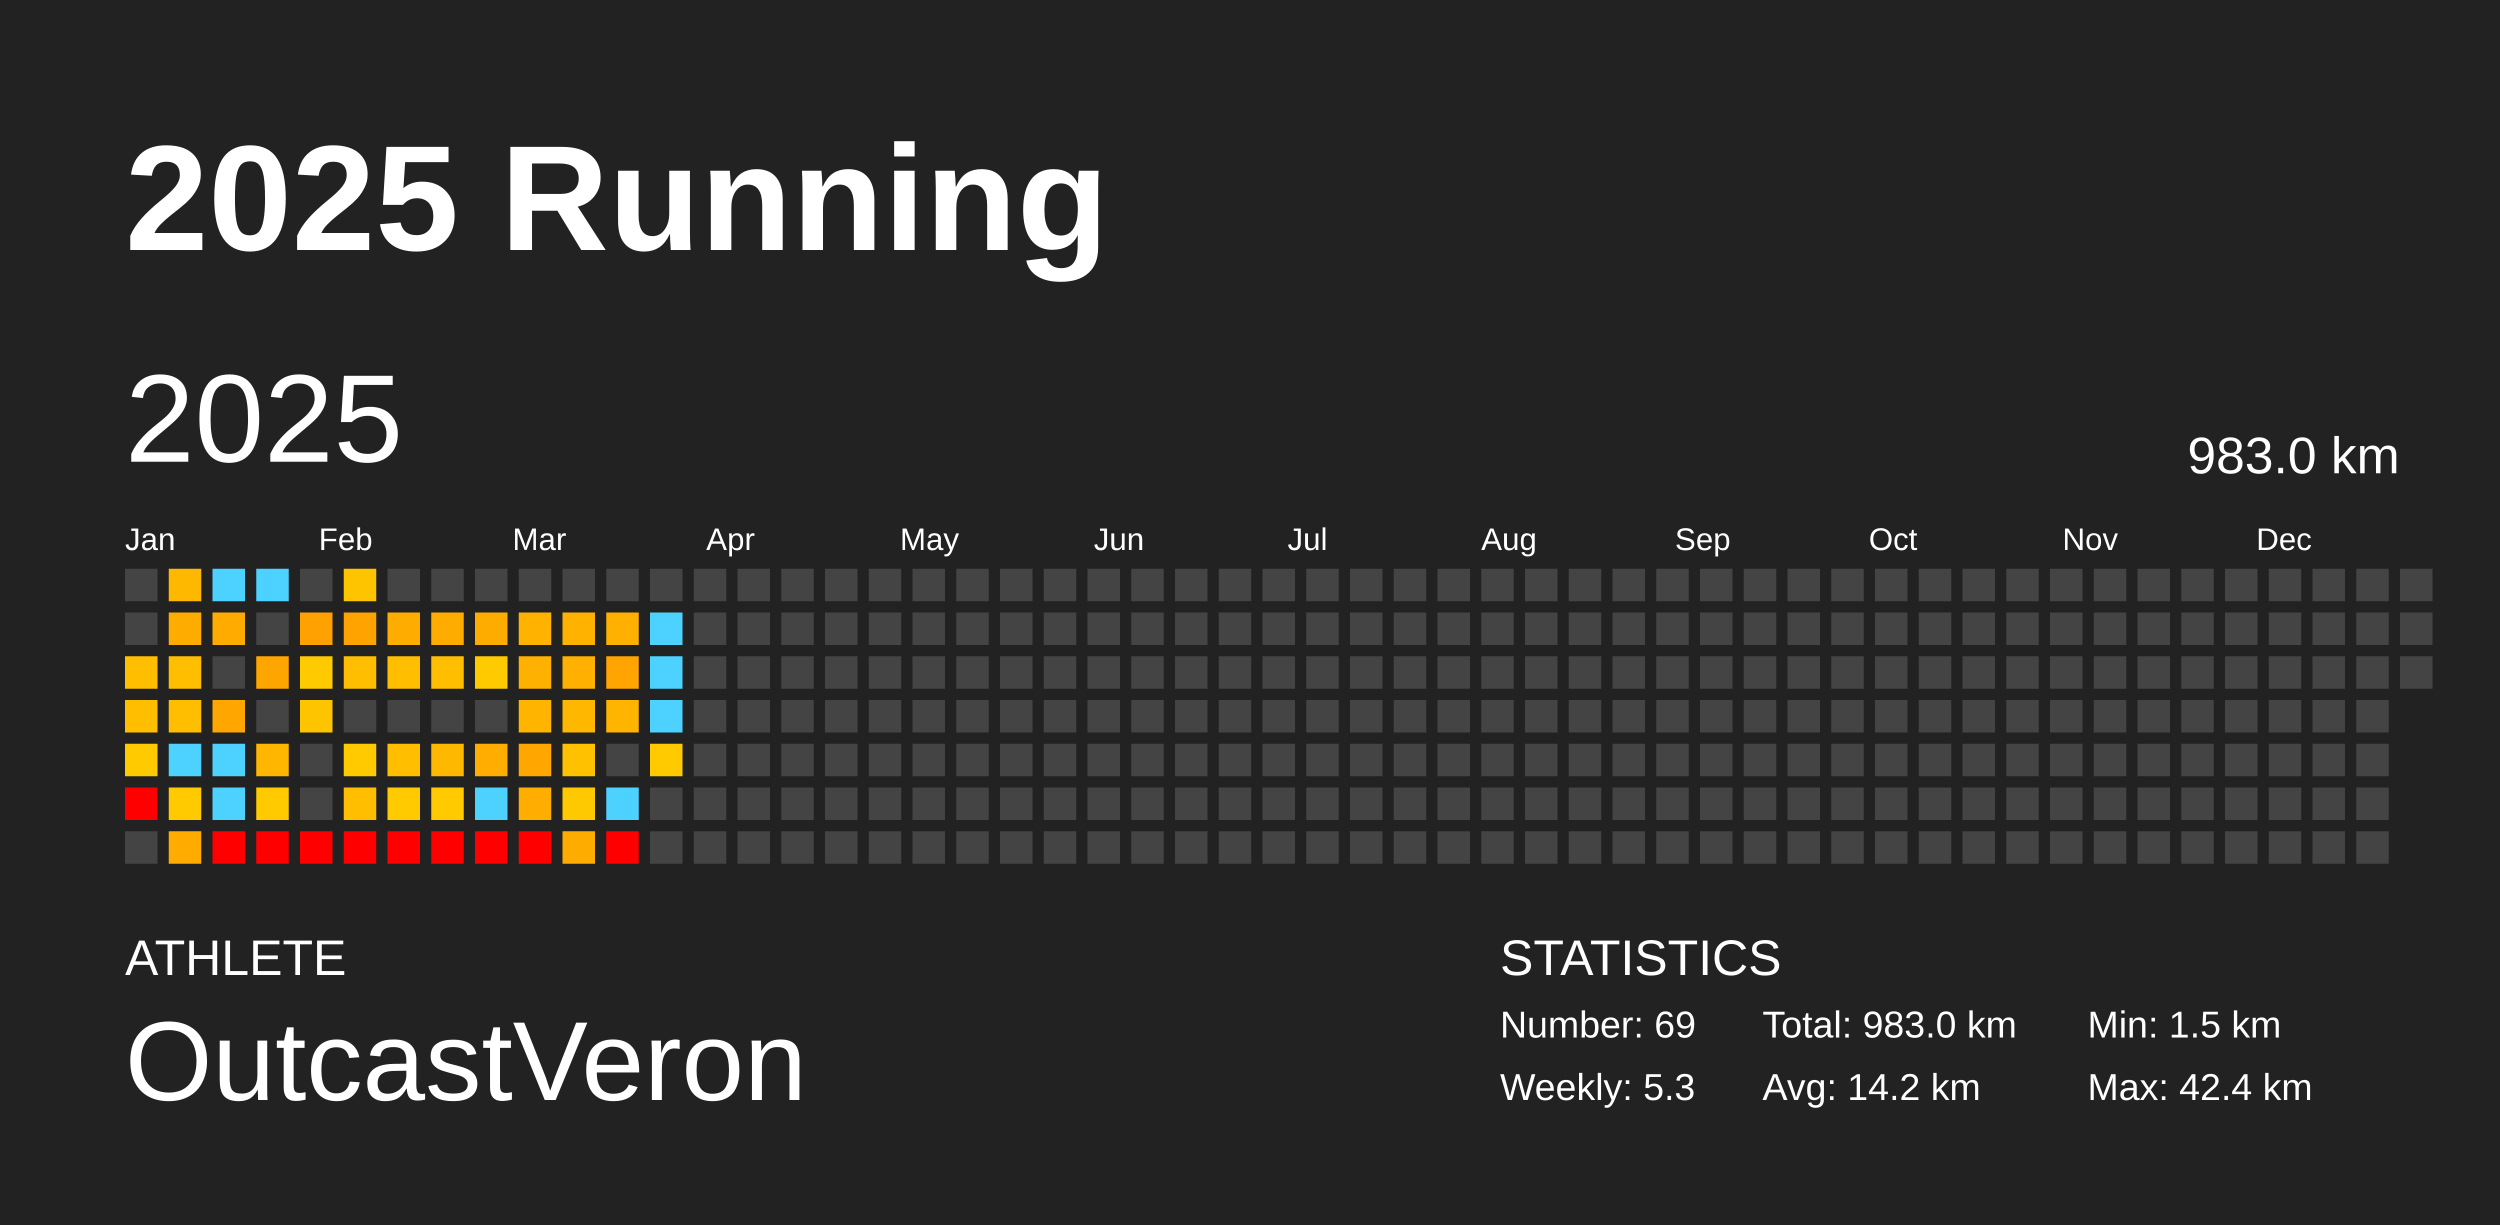
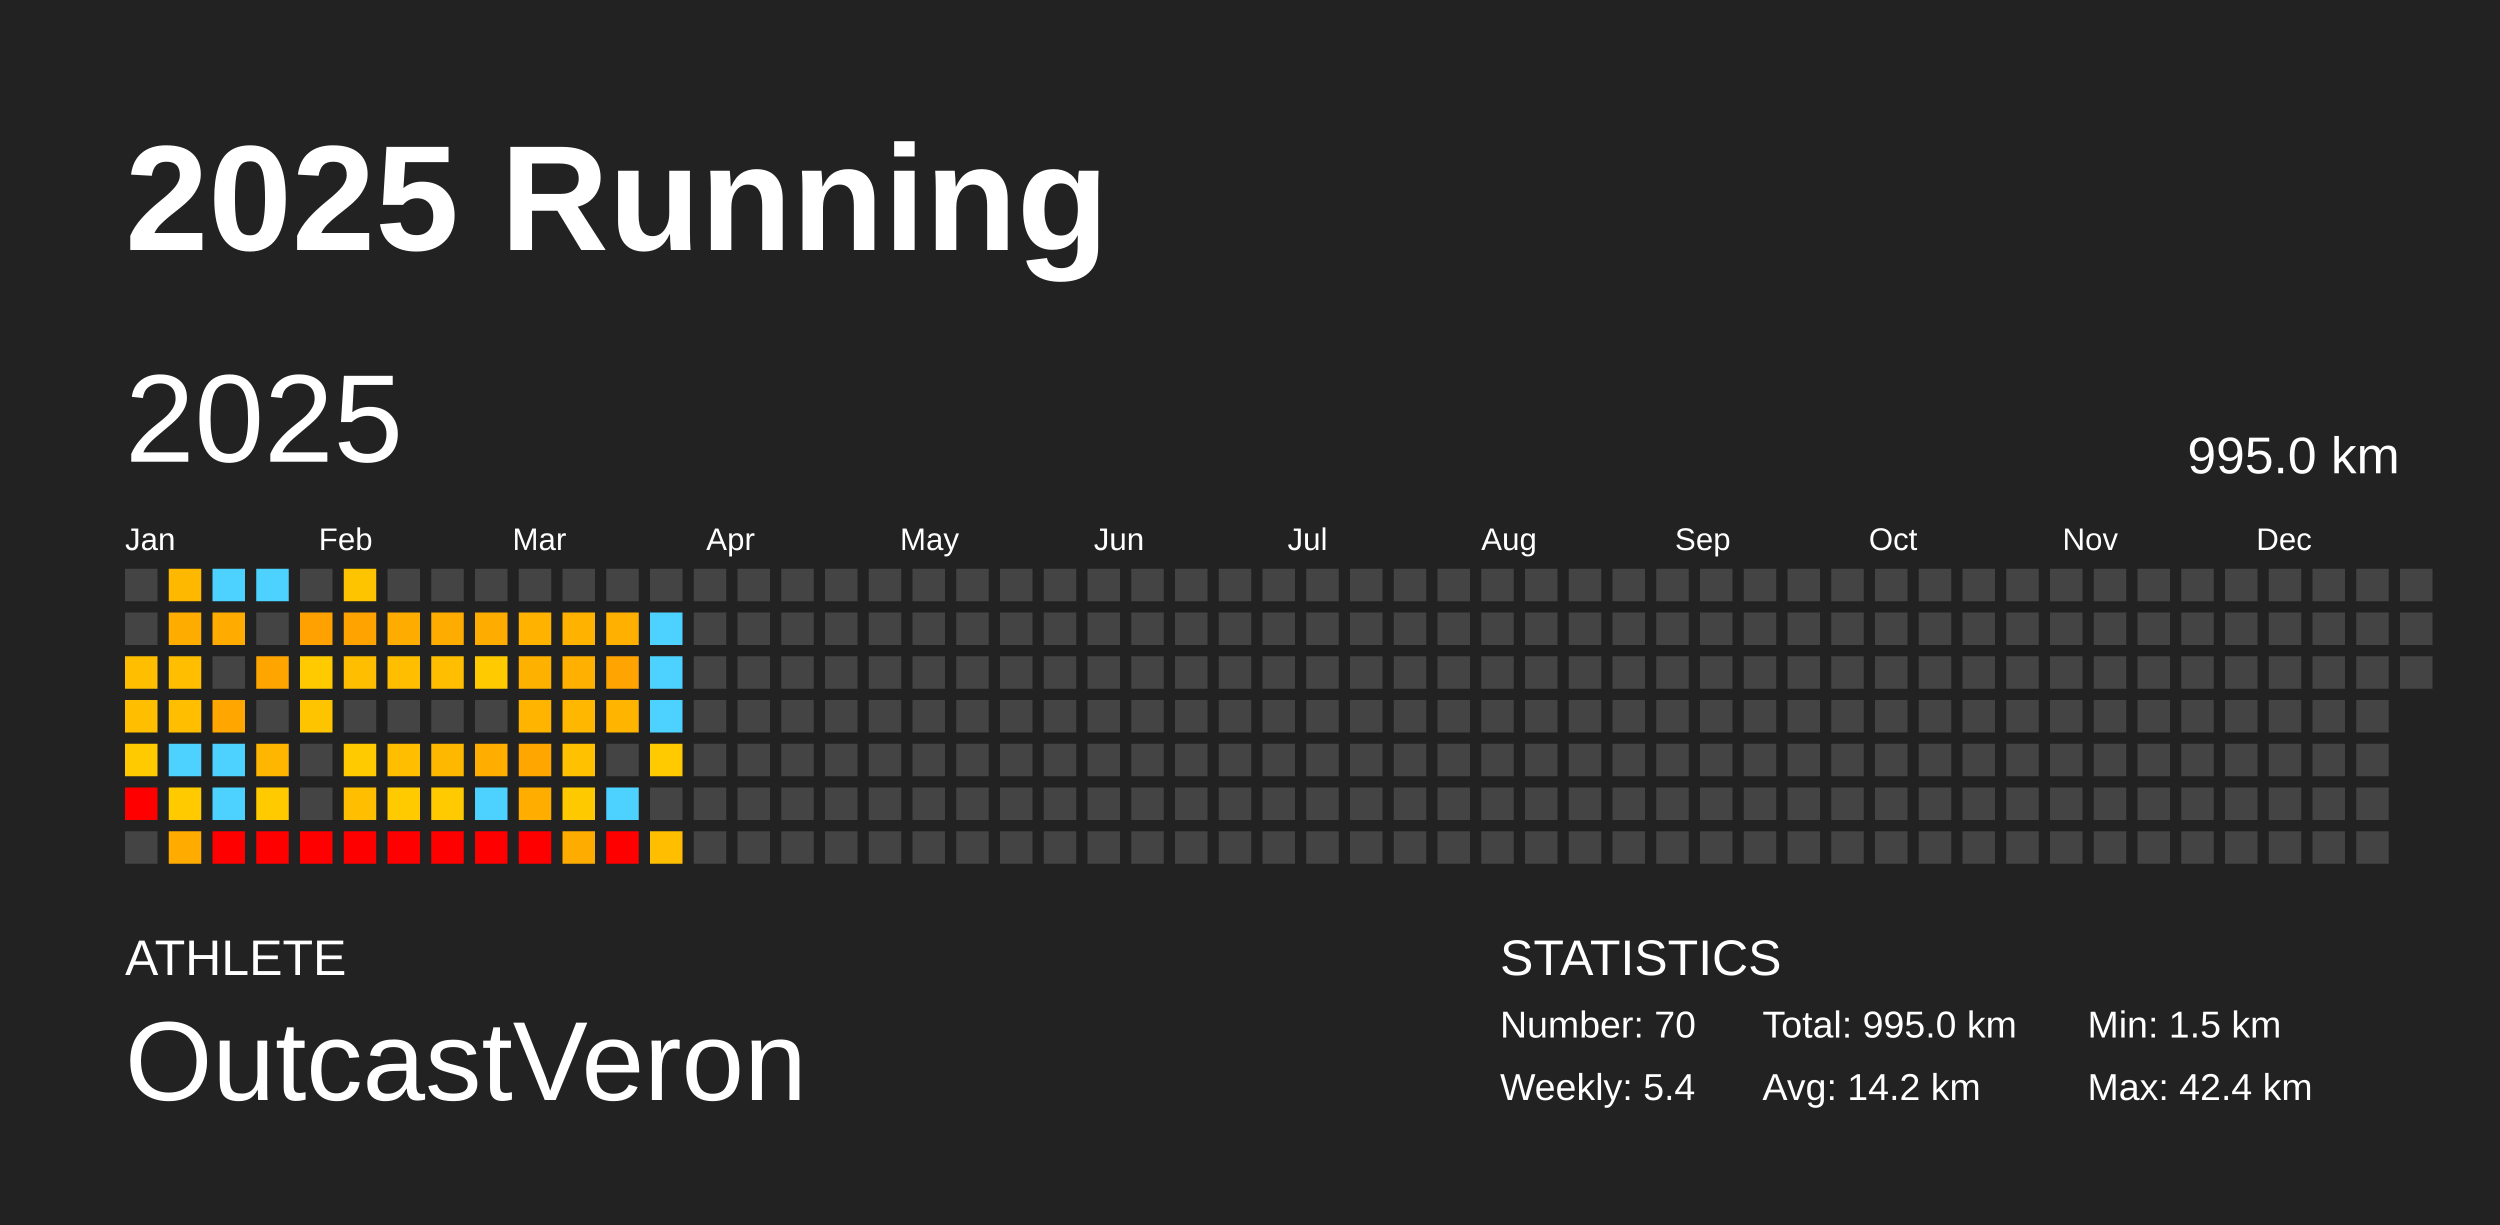
<svg xmlns="http://www.w3.org/2000/svg" baseProfile="full" height="98mm" version="1.1" viewBox="0,0,200,98" width="200mm">
  <defs />
  <rect fill="#222222" height="98" width="200" x="0" y="0" />
  <text fill="#FFFFFF" style="font-size:12px; font-family:Arial; font-weight:bold;" x="10" y="20">2025 Running</text>
  <text fill="#FFFFFF" style="font-size:4px; font-family:Arial" x="10" y="78">ATHLETE</text>
  <text fill="#FFFFFF" style="font-size:9px; font-family:Arial" x="10" y="88">OutcastVeron</text>
  <text fill="#FFFFFF" style="font-size:4px; font-family:Arial" x="120" y="78">STATISTICS</text>
-   <text fill="#FFFFFF" style="font-size:3px; font-family:Arial" x="120" y="83">Number: 69</text>
-   <text fill="#FFFFFF" style="font-size:3px; font-family:Arial" x="120" y="88">Weekly: 5.3</text>
-   <text fill="#FFFFFF" style="font-size:3px; font-family:Arial" x="141" y="83">Total: 983.0 km</text>
+   <text fill="#FFFFFF" style="font-size:3px; font-family:Arial" x="120" y="83">Number: 70</text>
+   <text fill="#FFFFFF" style="font-size:3px; font-family:Arial" x="120" y="88">Weekly: 5.4</text>
+   <text fill="#FFFFFF" style="font-size:3px; font-family:Arial" x="141" y="83">Total: 995.0 km</text>
  <text fill="#FFFFFF" style="font-size:3px; font-family:Arial" x="141" y="88">Avg: 14.2 km</text>
  <text fill="#FFFFFF" style="font-size:3px; font-family:Arial" x="167" y="83">Min: 1.5 km</text>
  <text fill="#FFFFFF" style="font-size:3px; font-family:Arial" x="167" y="88">Max: 42.4 km</text>
  <text dominant-baseline="hanging" fill="#FFFFFF" style="font-size:10.0px; font-family:Arial;" x="10" y="30">2025</text>
-   <text dominant-baseline="hanging" fill="#FFFFFF" style="font-size:4.125px; font-family:Arial;" x="175" y="35">983.0 km</text>
+   <text dominant-baseline="hanging" fill="#FFFFFF" style="font-size:4.125px; font-family:Arial;" x="175" y="35">995.0 km</text>
  <text fill="#FFFFFF" style="font-size:2.5px; font-family:Arial" x="10.0" y="44">Jan</text>
  <text fill="#FFFFFF" style="font-size:2.5px; font-family:Arial" x="25.5" y="44">Feb</text>
  <text fill="#FFFFFF" style="font-size:2.5px; font-family:Arial" x="41.0" y="44">Mar</text>
  <text fill="#FFFFFF" style="font-size:2.5px; font-family:Arial" x="56.5" y="44">Apr</text>
  <text fill="#FFFFFF" style="font-size:2.5px; font-family:Arial" x="72.0" y="44">May</text>
  <text fill="#FFFFFF" style="font-size:2.5px; font-family:Arial" x="87.5" y="44">Jun</text>
  <text fill="#FFFFFF" style="font-size:2.5px; font-family:Arial" x="103.0" y="44">Jul</text>
  <text fill="#FFFFFF" style="font-size:2.5px; font-family:Arial" x="118.5" y="44">Aug</text>
  <text fill="#FFFFFF" style="font-size:2.5px; font-family:Arial" x="134.0" y="44">Sep</text>
  <text fill="#FFFFFF" style="font-size:2.5px; font-family:Arial" x="149.5" y="44">Oct</text>
  <text fill="#FFFFFF" style="font-size:2.5px; font-family:Arial" x="165.0" y="44">Nov</text>
  <text fill="#FFFFFF" style="font-size:2.5px; font-family:Arial" x="180.5" y="44">Dec</text>
  <rect fill="#444444" height="2.6" width="2.6" x="10.0" y="45.5" />
  <rect fill="#444444" height="2.6" width="2.6" x="10.0" y="49.0" />
  <rect fill="#ffbf00" height="2.6" width="2.6" x="10.0" y="52.5" />
  <rect fill="#ffbf00" height="2.6" width="2.6" x="10.0" y="56.0" />
  <rect fill="#ffcb00" height="2.6" width="2.6" x="10.0" y="59.5" />
  <rect fill="red" height="2.6" width="2.6" x="10.0" y="63.0" />
  <rect fill="#444444" height="2.6" width="2.6" x="10.0" y="66.5" />
  <rect fill="#ffb800" height="2.6" width="2.6" x="13.5" y="45.5" />
  <rect fill="#ffac00" height="2.6" width="2.6" x="13.5" y="49.0" />
  <rect fill="#ffbf00" height="2.6" width="2.6" x="13.5" y="52.5" />
  <rect fill="#ffbf00" height="2.6" width="2.6" x="13.5" y="56.0" />
  <rect fill="#4dd2ff" height="2.6" width="2.6" x="13.5" y="59.5" />
  <rect fill="#ffcb00" height="2.6" width="2.6" x="13.5" y="63.0" />
  <rect fill="#ffab00" height="2.6" width="2.6" x="13.5" y="66.5" />
  <rect fill="#4dd2ff" height="2.6" width="2.6" x="17.0" y="45.5" />
  <rect fill="#ffab00" height="2.6" width="2.6" x="17.0" y="49.0" />
  <rect fill="#444444" height="2.6" width="2.6" x="17.0" y="52.5" />
  <rect fill="#ffa600" height="2.6" width="2.6" x="17.0" y="56.0" />
  <rect fill="#4dd2ff" height="2.6" width="2.6" x="17.0" y="59.5" />
  <rect fill="#4dd2ff" height="2.6" width="2.6" x="17.0" y="63.0" />
  <rect fill="red" height="2.6" width="2.6" x="17.0" y="66.5" />
  <rect fill="#4dd2ff" height="2.6" width="2.6" x="20.5" y="45.5" />
  <rect fill="#444444" height="2.6" width="2.6" x="20.5" y="49.0" />
  <rect fill="#ffa500" height="2.6" width="2.6" x="20.5" y="52.5" />
  <rect fill="#444444" height="2.6" width="2.6" x="20.5" y="56.0" />
  <rect fill="#ffb600" height="2.6" width="2.6" x="20.5" y="59.5" />
  <rect fill="#ffcb00" height="2.6" width="2.6" x="20.5" y="63.0" />
  <rect fill="red" height="2.6" width="2.6" x="20.5" y="66.5" />
  <rect fill="#444444" height="2.6" width="2.6" x="24.0" y="45.5" />
  <rect fill="#ffa100" height="2.6" width="2.6" x="24.0" y="49.0" />
  <rect fill="#ffcb00" height="2.6" width="2.6" x="24.0" y="52.5" />
  <rect fill="#ffc400" height="2.6" width="2.6" x="24.0" y="56.0" />
  <rect fill="#444444" height="2.6" width="2.6" x="24.0" y="59.5" />
  <rect fill="#444444" height="2.6" width="2.6" x="24.0" y="63.0" />
  <rect fill="red" height="2.6" width="2.6" x="24.0" y="66.5" />
  <rect fill="#ffc400" height="2.6" width="2.6" x="27.5" y="45.5" />
  <rect fill="#ffa300" height="2.6" width="2.6" x="27.5" y="49.0" />
  <rect fill="#ffbf00" height="2.6" width="2.6" x="27.5" y="52.5" />
  <rect fill="#444444" height="2.6" width="2.6" x="27.5" y="56.0" />
  <rect fill="#ffcb00" height="2.6" width="2.6" x="27.5" y="59.5" />
  <rect fill="#ffbf00" height="2.6" width="2.6" x="27.5" y="63.0" />
  <rect fill="red" height="2.6" width="2.6" x="27.5" y="66.5" />
  <rect fill="#444444" height="2.6" width="2.6" x="31.0" y="45.5" />
  <rect fill="#ffac00" height="2.6" width="2.6" x="31.0" y="49.0" />
  <rect fill="#ffbf00" height="2.6" width="2.6" x="31.0" y="52.5" />
  <rect fill="#444444" height="2.6" width="2.6" x="31.0" y="56.0" />
  <rect fill="#ffbf00" height="2.6" width="2.6" x="31.0" y="59.5" />
  <rect fill="#ffcb00" height="2.6" width="2.6" x="31.0" y="63.0" />
  <rect fill="red" height="2.6" width="2.6" x="31.0" y="66.5" />
  <rect fill="#444444" height="2.6" width="2.6" x="34.5" y="45.5" />
  <rect fill="#ffac00" height="2.6" width="2.6" x="34.5" y="49.0" />
  <rect fill="#ffbf00" height="2.6" width="2.6" x="34.5" y="52.5" />
  <rect fill="#444444" height="2.6" width="2.6" x="34.5" y="56.0" />
  <rect fill="#ffb800" height="2.6" width="2.6" x="34.5" y="59.5" />
  <rect fill="#ffca00" height="2.6" width="2.6" x="34.5" y="63.0" />
  <rect fill="red" height="2.6" width="2.6" x="34.5" y="66.5" />
  <rect fill="#444444" height="2.6" width="2.6" x="38.0" y="45.5" />
  <rect fill="#ffac00" height="2.6" width="2.6" x="38.0" y="49.0" />
  <rect fill="#ffca00" height="2.6" width="2.6" x="38.0" y="52.5" />
  <rect fill="#444444" height="2.6" width="2.6" x="38.0" y="56.0" />
  <rect fill="#ffae00" height="2.6" width="2.6" x="38.0" y="59.5" />
  <rect fill="#4dd2ff" height="2.6" width="2.6" x="38.0" y="63.0" />
  <rect fill="red" height="2.6" width="2.6" x="38.0" y="66.5" />
  <rect fill="#444444" height="2.6" width="2.6" x="41.5" y="45.5" />
  <rect fill="#ffb200" height="2.6" width="2.6" x="41.5" y="49.0" />
  <rect fill="#ffb100" height="2.6" width="2.6" x="41.5" y="52.5" />
  <rect fill="#ffb400" height="2.6" width="2.6" x="41.5" y="56.0" />
  <rect fill="#ffa600" height="2.6" width="2.6" x="41.5" y="59.5" />
  <rect fill="#ffae00" height="2.6" width="2.6" x="41.5" y="63.0" />
  <rect fill="red" height="2.6" width="2.6" x="41.5" y="66.5" />
  <rect fill="#444444" height="2.6" width="2.6" x="45.0" y="45.5" />
  <rect fill="#ffb200" height="2.6" width="2.6" x="45.0" y="49.0" />
  <rect fill="#ffb000" height="2.6" width="2.6" x="45.0" y="52.5" />
  <rect fill="#ffb700" height="2.6" width="2.6" x="45.0" y="56.0" />
  <rect fill="#ffc100" height="2.6" width="2.6" x="45.0" y="59.5" />
  <rect fill="#ffc900" height="2.6" width="2.6" x="45.0" y="63.0" />
  <rect fill="#ffac00" height="2.6" width="2.6" x="45.0" y="66.5" />
  <rect fill="#444444" height="2.6" width="2.6" x="48.5" y="45.5" />
  <rect fill="#ffb000" height="2.6" width="2.6" x="48.5" y="49.0" />
  <rect fill="#ffa400" height="2.6" width="2.6" x="48.5" y="52.5" />
  <rect fill="#ffb400" height="2.6" width="2.6" x="48.5" y="56.0" />
  <rect fill="#444444" height="2.6" width="2.6" x="48.5" y="59.5" />
  <rect fill="#4dd2ff" height="2.6" width="2.6" x="48.5" y="63.0" />
  <rect fill="red" height="2.6" width="2.6" x="48.5" y="66.5" />
  <rect fill="#444444" height="2.6" width="2.6" x="52.0" y="45.5" />
  <rect fill="#4dd2ff" height="2.6" width="2.6" x="52.0" y="49.0" />
  <rect fill="#4dd2ff" height="2.6" width="2.6" x="52.0" y="52.5" />
  <rect fill="#4dd2ff" height="2.6" width="2.6" x="52.0" y="56.0" />
  <rect fill="#ffca00" height="2.6" width="2.6" x="52.0" y="59.5" />
  <rect fill="#444444" height="2.6" width="2.6" x="52.0" y="63.0" />
-   <rect fill="#444444" height="2.6" width="2.6" x="52.0" y="66.5" />
+   <rect fill="#ffbf00" height="2.6" width="2.6" x="52.0" y="66.5" />
  <rect fill="#444444" height="2.6" width="2.6" x="55.5" y="45.5" />
  <rect fill="#444444" height="2.6" width="2.6" x="55.5" y="49.0" />
  <rect fill="#444444" height="2.6" width="2.6" x="55.5" y="52.5" />
  <rect fill="#444444" height="2.6" width="2.6" x="55.5" y="56.0" />
  <rect fill="#444444" height="2.6" width="2.6" x="55.5" y="59.5" />
  <rect fill="#444444" height="2.6" width="2.6" x="55.5" y="63.0" />
  <rect fill="#444444" height="2.6" width="2.6" x="55.5" y="66.5" />
  <rect fill="#444444" height="2.6" width="2.6" x="59.0" y="45.5" />
  <rect fill="#444444" height="2.6" width="2.6" x="59.0" y="49.0" />
  <rect fill="#444444" height="2.6" width="2.6" x="59.0" y="52.5" />
  <rect fill="#444444" height="2.6" width="2.6" x="59.0" y="56.0" />
  <rect fill="#444444" height="2.6" width="2.6" x="59.0" y="59.5" />
  <rect fill="#444444" height="2.6" width="2.6" x="59.0" y="63.0" />
  <rect fill="#444444" height="2.6" width="2.6" x="59.0" y="66.5" />
  <rect fill="#444444" height="2.6" width="2.6" x="62.5" y="45.5" />
  <rect fill="#444444" height="2.6" width="2.6" x="62.5" y="49.0" />
  <rect fill="#444444" height="2.6" width="2.6" x="62.5" y="52.5" />
  <rect fill="#444444" height="2.6" width="2.6" x="62.5" y="56.0" />
  <rect fill="#444444" height="2.6" width="2.6" x="62.5" y="59.5" />
  <rect fill="#444444" height="2.6" width="2.6" x="62.5" y="63.0" />
  <rect fill="#444444" height="2.6" width="2.6" x="62.5" y="66.5" />
  <rect fill="#444444" height="2.6" width="2.6" x="66.0" y="45.5" />
  <rect fill="#444444" height="2.6" width="2.6" x="66.0" y="49.0" />
  <rect fill="#444444" height="2.6" width="2.6" x="66.0" y="52.5" />
  <rect fill="#444444" height="2.6" width="2.6" x="66.0" y="56.0" />
  <rect fill="#444444" height="2.6" width="2.6" x="66.0" y="59.5" />
  <rect fill="#444444" height="2.6" width="2.6" x="66.0" y="63.0" />
  <rect fill="#444444" height="2.6" width="2.6" x="66.0" y="66.5" />
  <rect fill="#444444" height="2.6" width="2.6" x="69.5" y="45.5" />
  <rect fill="#444444" height="2.6" width="2.6" x="69.5" y="49.0" />
  <rect fill="#444444" height="2.6" width="2.6" x="69.5" y="52.5" />
  <rect fill="#444444" height="2.6" width="2.6" x="69.5" y="56.0" />
  <rect fill="#444444" height="2.6" width="2.6" x="69.5" y="59.5" />
  <rect fill="#444444" height="2.6" width="2.6" x="69.5" y="63.0" />
  <rect fill="#444444" height="2.6" width="2.6" x="69.5" y="66.5" />
  <rect fill="#444444" height="2.6" width="2.6" x="73.0" y="45.5" />
  <rect fill="#444444" height="2.6" width="2.6" x="73.0" y="49.0" />
  <rect fill="#444444" height="2.6" width="2.6" x="73.0" y="52.5" />
  <rect fill="#444444" height="2.6" width="2.6" x="73.0" y="56.0" />
  <rect fill="#444444" height="2.6" width="2.6" x="73.0" y="59.5" />
  <rect fill="#444444" height="2.6" width="2.6" x="73.0" y="63.0" />
  <rect fill="#444444" height="2.6" width="2.6" x="73.0" y="66.5" />
  <rect fill="#444444" height="2.6" width="2.6" x="76.5" y="45.5" />
  <rect fill="#444444" height="2.6" width="2.6" x="76.5" y="49.0" />
  <rect fill="#444444" height="2.6" width="2.6" x="76.5" y="52.5" />
  <rect fill="#444444" height="2.6" width="2.6" x="76.5" y="56.0" />
  <rect fill="#444444" height="2.6" width="2.6" x="76.5" y="59.5" />
  <rect fill="#444444" height="2.6" width="2.6" x="76.5" y="63.0" />
  <rect fill="#444444" height="2.6" width="2.6" x="76.5" y="66.5" />
  <rect fill="#444444" height="2.6" width="2.6" x="80.0" y="45.5" />
  <rect fill="#444444" height="2.6" width="2.6" x="80.0" y="49.0" />
  <rect fill="#444444" height="2.6" width="2.6" x="80.0" y="52.5" />
  <rect fill="#444444" height="2.6" width="2.6" x="80.0" y="56.0" />
  <rect fill="#444444" height="2.6" width="2.6" x="80.0" y="59.5" />
  <rect fill="#444444" height="2.6" width="2.6" x="80.0" y="63.0" />
  <rect fill="#444444" height="2.6" width="2.6" x="80.0" y="66.5" />
  <rect fill="#444444" height="2.6" width="2.6" x="83.5" y="45.5" />
  <rect fill="#444444" height="2.6" width="2.6" x="83.5" y="49.0" />
  <rect fill="#444444" height="2.6" width="2.6" x="83.5" y="52.5" />
  <rect fill="#444444" height="2.6" width="2.6" x="83.5" y="56.0" />
  <rect fill="#444444" height="2.6" width="2.6" x="83.5" y="59.5" />
  <rect fill="#444444" height="2.6" width="2.6" x="83.5" y="63.0" />
  <rect fill="#444444" height="2.6" width="2.6" x="83.5" y="66.5" />
  <rect fill="#444444" height="2.6" width="2.6" x="87.0" y="45.5" />
  <rect fill="#444444" height="2.6" width="2.6" x="87.0" y="49.0" />
  <rect fill="#444444" height="2.6" width="2.6" x="87.0" y="52.5" />
  <rect fill="#444444" height="2.6" width="2.6" x="87.0" y="56.0" />
  <rect fill="#444444" height="2.6" width="2.6" x="87.0" y="59.5" />
  <rect fill="#444444" height="2.6" width="2.6" x="87.0" y="63.0" />
  <rect fill="#444444" height="2.6" width="2.6" x="87.0" y="66.5" />
  <rect fill="#444444" height="2.6" width="2.6" x="90.5" y="45.5" />
  <rect fill="#444444" height="2.6" width="2.6" x="90.5" y="49.0" />
  <rect fill="#444444" height="2.6" width="2.6" x="90.5" y="52.5" />
  <rect fill="#444444" height="2.6" width="2.6" x="90.5" y="56.0" />
  <rect fill="#444444" height="2.6" width="2.6" x="90.5" y="59.5" />
  <rect fill="#444444" height="2.6" width="2.6" x="90.5" y="63.0" />
  <rect fill="#444444" height="2.6" width="2.6" x="90.5" y="66.5" />
  <rect fill="#444444" height="2.6" width="2.6" x="94.0" y="45.5" />
  <rect fill="#444444" height="2.6" width="2.6" x="94.0" y="49.0" />
  <rect fill="#444444" height="2.6" width="2.6" x="94.0" y="52.5" />
  <rect fill="#444444" height="2.6" width="2.6" x="94.0" y="56.0" />
  <rect fill="#444444" height="2.6" width="2.6" x="94.0" y="59.5" />
  <rect fill="#444444" height="2.6" width="2.6" x="94.0" y="63.0" />
  <rect fill="#444444" height="2.6" width="2.6" x="94.0" y="66.5" />
  <rect fill="#444444" height="2.6" width="2.6" x="97.5" y="45.5" />
  <rect fill="#444444" height="2.6" width="2.6" x="97.5" y="49.0" />
  <rect fill="#444444" height="2.6" width="2.6" x="97.5" y="52.5" />
  <rect fill="#444444" height="2.6" width="2.6" x="97.5" y="56.0" />
  <rect fill="#444444" height="2.6" width="2.6" x="97.5" y="59.5" />
  <rect fill="#444444" height="2.6" width="2.6" x="97.5" y="63.0" />
  <rect fill="#444444" height="2.6" width="2.6" x="97.5" y="66.5" />
  <rect fill="#444444" height="2.6" width="2.6" x="101.0" y="45.5" />
  <rect fill="#444444" height="2.6" width="2.6" x="101.0" y="49.0" />
  <rect fill="#444444" height="2.6" width="2.6" x="101.0" y="52.5" />
  <rect fill="#444444" height="2.6" width="2.6" x="101.0" y="56.0" />
  <rect fill="#444444" height="2.6" width="2.6" x="101.0" y="59.5" />
  <rect fill="#444444" height="2.6" width="2.6" x="101.0" y="63.0" />
  <rect fill="#444444" height="2.6" width="2.6" x="101.0" y="66.5" />
  <rect fill="#444444" height="2.6" width="2.6" x="104.5" y="45.5" />
  <rect fill="#444444" height="2.6" width="2.6" x="104.5" y="49.0" />
  <rect fill="#444444" height="2.6" width="2.6" x="104.5" y="52.5" />
  <rect fill="#444444" height="2.6" width="2.6" x="104.5" y="56.0" />
  <rect fill="#444444" height="2.6" width="2.6" x="104.5" y="59.5" />
  <rect fill="#444444" height="2.6" width="2.6" x="104.5" y="63.0" />
  <rect fill="#444444" height="2.6" width="2.6" x="104.5" y="66.5" />
  <rect fill="#444444" height="2.6" width="2.6" x="108.0" y="45.5" />
  <rect fill="#444444" height="2.6" width="2.6" x="108.0" y="49.0" />
  <rect fill="#444444" height="2.6" width="2.6" x="108.0" y="52.5" />
  <rect fill="#444444" height="2.6" width="2.6" x="108.0" y="56.0" />
  <rect fill="#444444" height="2.6" width="2.6" x="108.0" y="59.5" />
  <rect fill="#444444" height="2.6" width="2.6" x="108.0" y="63.0" />
  <rect fill="#444444" height="2.6" width="2.6" x="108.0" y="66.5" />
  <rect fill="#444444" height="2.6" width="2.6" x="111.5" y="45.5" />
  <rect fill="#444444" height="2.6" width="2.6" x="111.5" y="49.0" />
  <rect fill="#444444" height="2.6" width="2.6" x="111.5" y="52.5" />
  <rect fill="#444444" height="2.6" width="2.6" x="111.5" y="56.0" />
  <rect fill="#444444" height="2.6" width="2.6" x="111.5" y="59.5" />
  <rect fill="#444444" height="2.6" width="2.6" x="111.5" y="63.0" />
  <rect fill="#444444" height="2.6" width="2.6" x="111.5" y="66.5" />
  <rect fill="#444444" height="2.6" width="2.6" x="115.0" y="45.5" />
  <rect fill="#444444" height="2.6" width="2.6" x="115.0" y="49.0" />
  <rect fill="#444444" height="2.6" width="2.6" x="115.0" y="52.5" />
  <rect fill="#444444" height="2.6" width="2.6" x="115.0" y="56.0" />
  <rect fill="#444444" height="2.6" width="2.6" x="115.0" y="59.5" />
  <rect fill="#444444" height="2.6" width="2.6" x="115.0" y="63.0" />
  <rect fill="#444444" height="2.6" width="2.6" x="115.0" y="66.5" />
  <rect fill="#444444" height="2.6" width="2.6" x="118.5" y="45.5" />
  <rect fill="#444444" height="2.6" width="2.6" x="118.5" y="49.0" />
  <rect fill="#444444" height="2.6" width="2.6" x="118.5" y="52.5" />
  <rect fill="#444444" height="2.6" width="2.6" x="118.5" y="56.0" />
  <rect fill="#444444" height="2.6" width="2.6" x="118.5" y="59.5" />
  <rect fill="#444444" height="2.6" width="2.6" x="118.5" y="63.0" />
  <rect fill="#444444" height="2.6" width="2.6" x="118.5" y="66.5" />
  <rect fill="#444444" height="2.6" width="2.6" x="122.0" y="45.5" />
  <rect fill="#444444" height="2.6" width="2.6" x="122.0" y="49.0" />
  <rect fill="#444444" height="2.6" width="2.6" x="122.0" y="52.5" />
  <rect fill="#444444" height="2.6" width="2.6" x="122.0" y="56.0" />
  <rect fill="#444444" height="2.6" width="2.6" x="122.0" y="59.5" />
  <rect fill="#444444" height="2.6" width="2.6" x="122.0" y="63.0" />
  <rect fill="#444444" height="2.6" width="2.6" x="122.0" y="66.5" />
  <rect fill="#444444" height="2.6" width="2.6" x="125.5" y="45.5" />
  <rect fill="#444444" height="2.6" width="2.6" x="125.5" y="49.0" />
  <rect fill="#444444" height="2.6" width="2.6" x="125.5" y="52.5" />
  <rect fill="#444444" height="2.6" width="2.6" x="125.5" y="56.0" />
  <rect fill="#444444" height="2.6" width="2.6" x="125.5" y="59.5" />
  <rect fill="#444444" height="2.6" width="2.6" x="125.5" y="63.0" />
  <rect fill="#444444" height="2.6" width="2.6" x="125.5" y="66.5" />
  <rect fill="#444444" height="2.6" width="2.6" x="129.0" y="45.5" />
  <rect fill="#444444" height="2.6" width="2.6" x="129.0" y="49.0" />
  <rect fill="#444444" height="2.6" width="2.6" x="129.0" y="52.5" />
  <rect fill="#444444" height="2.6" width="2.6" x="129.0" y="56.0" />
  <rect fill="#444444" height="2.6" width="2.6" x="129.0" y="59.5" />
  <rect fill="#444444" height="2.6" width="2.6" x="129.0" y="63.0" />
  <rect fill="#444444" height="2.6" width="2.6" x="129.0" y="66.5" />
  <rect fill="#444444" height="2.6" width="2.6" x="132.5" y="45.5" />
  <rect fill="#444444" height="2.6" width="2.6" x="132.5" y="49.0" />
  <rect fill="#444444" height="2.6" width="2.6" x="132.5" y="52.5" />
  <rect fill="#444444" height="2.6" width="2.6" x="132.5" y="56.0" />
  <rect fill="#444444" height="2.6" width="2.6" x="132.5" y="59.5" />
  <rect fill="#444444" height="2.6" width="2.6" x="132.5" y="63.0" />
  <rect fill="#444444" height="2.6" width="2.6" x="132.5" y="66.5" />
  <rect fill="#444444" height="2.6" width="2.6" x="136.0" y="45.5" />
  <rect fill="#444444" height="2.6" width="2.6" x="136.0" y="49.0" />
  <rect fill="#444444" height="2.6" width="2.6" x="136.0" y="52.5" />
  <rect fill="#444444" height="2.6" width="2.6" x="136.0" y="56.0" />
  <rect fill="#444444" height="2.6" width="2.6" x="136.0" y="59.5" />
  <rect fill="#444444" height="2.6" width="2.6" x="136.0" y="63.0" />
  <rect fill="#444444" height="2.6" width="2.6" x="136.0" y="66.5" />
  <rect fill="#444444" height="2.6" width="2.6" x="139.5" y="45.5" />
  <rect fill="#444444" height="2.6" width="2.6" x="139.5" y="49.0" />
  <rect fill="#444444" height="2.6" width="2.6" x="139.5" y="52.5" />
  <rect fill="#444444" height="2.6" width="2.6" x="139.5" y="56.0" />
  <rect fill="#444444" height="2.6" width="2.6" x="139.5" y="59.5" />
  <rect fill="#444444" height="2.6" width="2.6" x="139.5" y="63.0" />
  <rect fill="#444444" height="2.6" width="2.6" x="139.5" y="66.5" />
  <rect fill="#444444" height="2.6" width="2.6" x="143.0" y="45.5" />
  <rect fill="#444444" height="2.6" width="2.6" x="143.0" y="49.0" />
  <rect fill="#444444" height="2.6" width="2.6" x="143.0" y="52.5" />
  <rect fill="#444444" height="2.6" width="2.6" x="143.0" y="56.0" />
  <rect fill="#444444" height="2.6" width="2.6" x="143.0" y="59.5" />
  <rect fill="#444444" height="2.6" width="2.6" x="143.0" y="63.0" />
  <rect fill="#444444" height="2.6" width="2.6" x="143.0" y="66.5" />
  <rect fill="#444444" height="2.6" width="2.6" x="146.5" y="45.5" />
  <rect fill="#444444" height="2.6" width="2.6" x="146.5" y="49.0" />
  <rect fill="#444444" height="2.6" width="2.6" x="146.5" y="52.5" />
  <rect fill="#444444" height="2.6" width="2.6" x="146.5" y="56.0" />
  <rect fill="#444444" height="2.6" width="2.6" x="146.5" y="59.5" />
  <rect fill="#444444" height="2.6" width="2.6" x="146.5" y="63.0" />
  <rect fill="#444444" height="2.6" width="2.6" x="146.5" y="66.5" />
  <rect fill="#444444" height="2.6" width="2.6" x="150.0" y="45.5" />
  <rect fill="#444444" height="2.6" width="2.6" x="150.0" y="49.0" />
  <rect fill="#444444" height="2.6" width="2.6" x="150.0" y="52.5" />
  <rect fill="#444444" height="2.6" width="2.6" x="150.0" y="56.0" />
  <rect fill="#444444" height="2.6" width="2.6" x="150.0" y="59.5" />
  <rect fill="#444444" height="2.6" width="2.6" x="150.0" y="63.0" />
  <rect fill="#444444" height="2.6" width="2.6" x="150.0" y="66.5" />
  <rect fill="#444444" height="2.6" width="2.6" x="153.5" y="45.5" />
  <rect fill="#444444" height="2.6" width="2.6" x="153.5" y="49.0" />
  <rect fill="#444444" height="2.6" width="2.6" x="153.5" y="52.5" />
  <rect fill="#444444" height="2.6" width="2.6" x="153.5" y="56.0" />
  <rect fill="#444444" height="2.6" width="2.6" x="153.5" y="59.5" />
  <rect fill="#444444" height="2.6" width="2.6" x="153.5" y="63.0" />
  <rect fill="#444444" height="2.6" width="2.6" x="153.5" y="66.5" />
  <rect fill="#444444" height="2.6" width="2.6" x="157.0" y="45.5" />
  <rect fill="#444444" height="2.6" width="2.6" x="157.0" y="49.0" />
  <rect fill="#444444" height="2.6" width="2.6" x="157.0" y="52.5" />
  <rect fill="#444444" height="2.6" width="2.6" x="157.0" y="56.0" />
  <rect fill="#444444" height="2.6" width="2.6" x="157.0" y="59.5" />
  <rect fill="#444444" height="2.6" width="2.6" x="157.0" y="63.0" />
  <rect fill="#444444" height="2.6" width="2.6" x="157.0" y="66.5" />
  <rect fill="#444444" height="2.6" width="2.6" x="160.5" y="45.5" />
  <rect fill="#444444" height="2.6" width="2.6" x="160.5" y="49.0" />
  <rect fill="#444444" height="2.6" width="2.6" x="160.5" y="52.5" />
  <rect fill="#444444" height="2.6" width="2.6" x="160.5" y="56.0" />
  <rect fill="#444444" height="2.6" width="2.6" x="160.5" y="59.5" />
  <rect fill="#444444" height="2.6" width="2.6" x="160.5" y="63.0" />
  <rect fill="#444444" height="2.6" width="2.6" x="160.5" y="66.5" />
  <rect fill="#444444" height="2.6" width="2.6" x="164.0" y="45.5" />
  <rect fill="#444444" height="2.6" width="2.6" x="164.0" y="49.0" />
  <rect fill="#444444" height="2.6" width="2.6" x="164.0" y="52.5" />
  <rect fill="#444444" height="2.6" width="2.6" x="164.0" y="56.0" />
  <rect fill="#444444" height="2.6" width="2.6" x="164.0" y="59.5" />
  <rect fill="#444444" height="2.6" width="2.6" x="164.0" y="63.0" />
  <rect fill="#444444" height="2.6" width="2.6" x="164.0" y="66.5" />
  <rect fill="#444444" height="2.6" width="2.6" x="167.5" y="45.5" />
  <rect fill="#444444" height="2.6" width="2.6" x="167.5" y="49.0" />
  <rect fill="#444444" height="2.6" width="2.6" x="167.5" y="52.5" />
  <rect fill="#444444" height="2.6" width="2.6" x="167.5" y="56.0" />
  <rect fill="#444444" height="2.6" width="2.6" x="167.5" y="59.5" />
  <rect fill="#444444" height="2.6" width="2.6" x="167.5" y="63.0" />
  <rect fill="#444444" height="2.6" width="2.6" x="167.5" y="66.5" />
  <rect fill="#444444" height="2.6" width="2.6" x="171.0" y="45.5" />
  <rect fill="#444444" height="2.6" width="2.6" x="171.0" y="49.0" />
  <rect fill="#444444" height="2.6" width="2.6" x="171.0" y="52.5" />
  <rect fill="#444444" height="2.6" width="2.6" x="171.0" y="56.0" />
  <rect fill="#444444" height="2.6" width="2.6" x="171.0" y="59.5" />
  <rect fill="#444444" height="2.6" width="2.6" x="171.0" y="63.0" />
  <rect fill="#444444" height="2.6" width="2.6" x="171.0" y="66.5" />
  <rect fill="#444444" height="2.6" width="2.6" x="174.5" y="45.5" />
  <rect fill="#444444" height="2.6" width="2.6" x="174.5" y="49.0" />
  <rect fill="#444444" height="2.6" width="2.6" x="174.5" y="52.5" />
  <rect fill="#444444" height="2.6" width="2.6" x="174.5" y="56.0" />
  <rect fill="#444444" height="2.6" width="2.6" x="174.5" y="59.5" />
  <rect fill="#444444" height="2.6" width="2.6" x="174.5" y="63.0" />
  <rect fill="#444444" height="2.6" width="2.6" x="174.5" y="66.5" />
  <rect fill="#444444" height="2.6" width="2.6" x="178.0" y="45.5" />
  <rect fill="#444444" height="2.6" width="2.6" x="178.0" y="49.0" />
  <rect fill="#444444" height="2.6" width="2.6" x="178.0" y="52.5" />
  <rect fill="#444444" height="2.6" width="2.6" x="178.0" y="56.0" />
  <rect fill="#444444" height="2.6" width="2.6" x="178.0" y="59.5" />
  <rect fill="#444444" height="2.6" width="2.6" x="178.0" y="63.0" />
  <rect fill="#444444" height="2.6" width="2.6" x="178.0" y="66.5" />
  <rect fill="#444444" height="2.6" width="2.6" x="181.5" y="45.5" />
  <rect fill="#444444" height="2.6" width="2.6" x="181.5" y="49.0" />
  <rect fill="#444444" height="2.6" width="2.6" x="181.5" y="52.5" />
  <rect fill="#444444" height="2.6" width="2.6" x="181.5" y="56.0" />
  <rect fill="#444444" height="2.6" width="2.6" x="181.5" y="59.5" />
  <rect fill="#444444" height="2.6" width="2.6" x="181.5" y="63.0" />
  <rect fill="#444444" height="2.6" width="2.6" x="181.5" y="66.5" />
  <rect fill="#444444" height="2.6" width="2.6" x="185.0" y="45.5" />
  <rect fill="#444444" height="2.6" width="2.6" x="185.0" y="49.0" />
  <rect fill="#444444" height="2.6" width="2.6" x="185.0" y="52.5" />
  <rect fill="#444444" height="2.6" width="2.6" x="185.0" y="56.0" />
  <rect fill="#444444" height="2.6" width="2.6" x="185.0" y="59.5" />
  <rect fill="#444444" height="2.6" width="2.6" x="185.0" y="63.0" />
  <rect fill="#444444" height="2.6" width="2.6" x="185.0" y="66.5" />
  <rect fill="#444444" height="2.6" width="2.6" x="188.5" y="45.5" />
  <rect fill="#444444" height="2.6" width="2.6" x="188.5" y="49.0" />
  <rect fill="#444444" height="2.6" width="2.6" x="188.5" y="52.5" />
  <rect fill="#444444" height="2.6" width="2.6" x="188.5" y="56.0" />
  <rect fill="#444444" height="2.6" width="2.6" x="188.5" y="59.5" />
  <rect fill="#444444" height="2.6" width="2.6" x="188.5" y="63.0" />
  <rect fill="#444444" height="2.6" width="2.6" x="188.5" y="66.5" />
  <rect fill="#444444" height="2.6" width="2.6" x="192.0" y="45.5" />
  <rect fill="#444444" height="2.6" width="2.6" x="192.0" y="49.0" />
  <rect fill="#444444" height="2.6" width="2.6" x="192.0" y="52.5" />
</svg>
